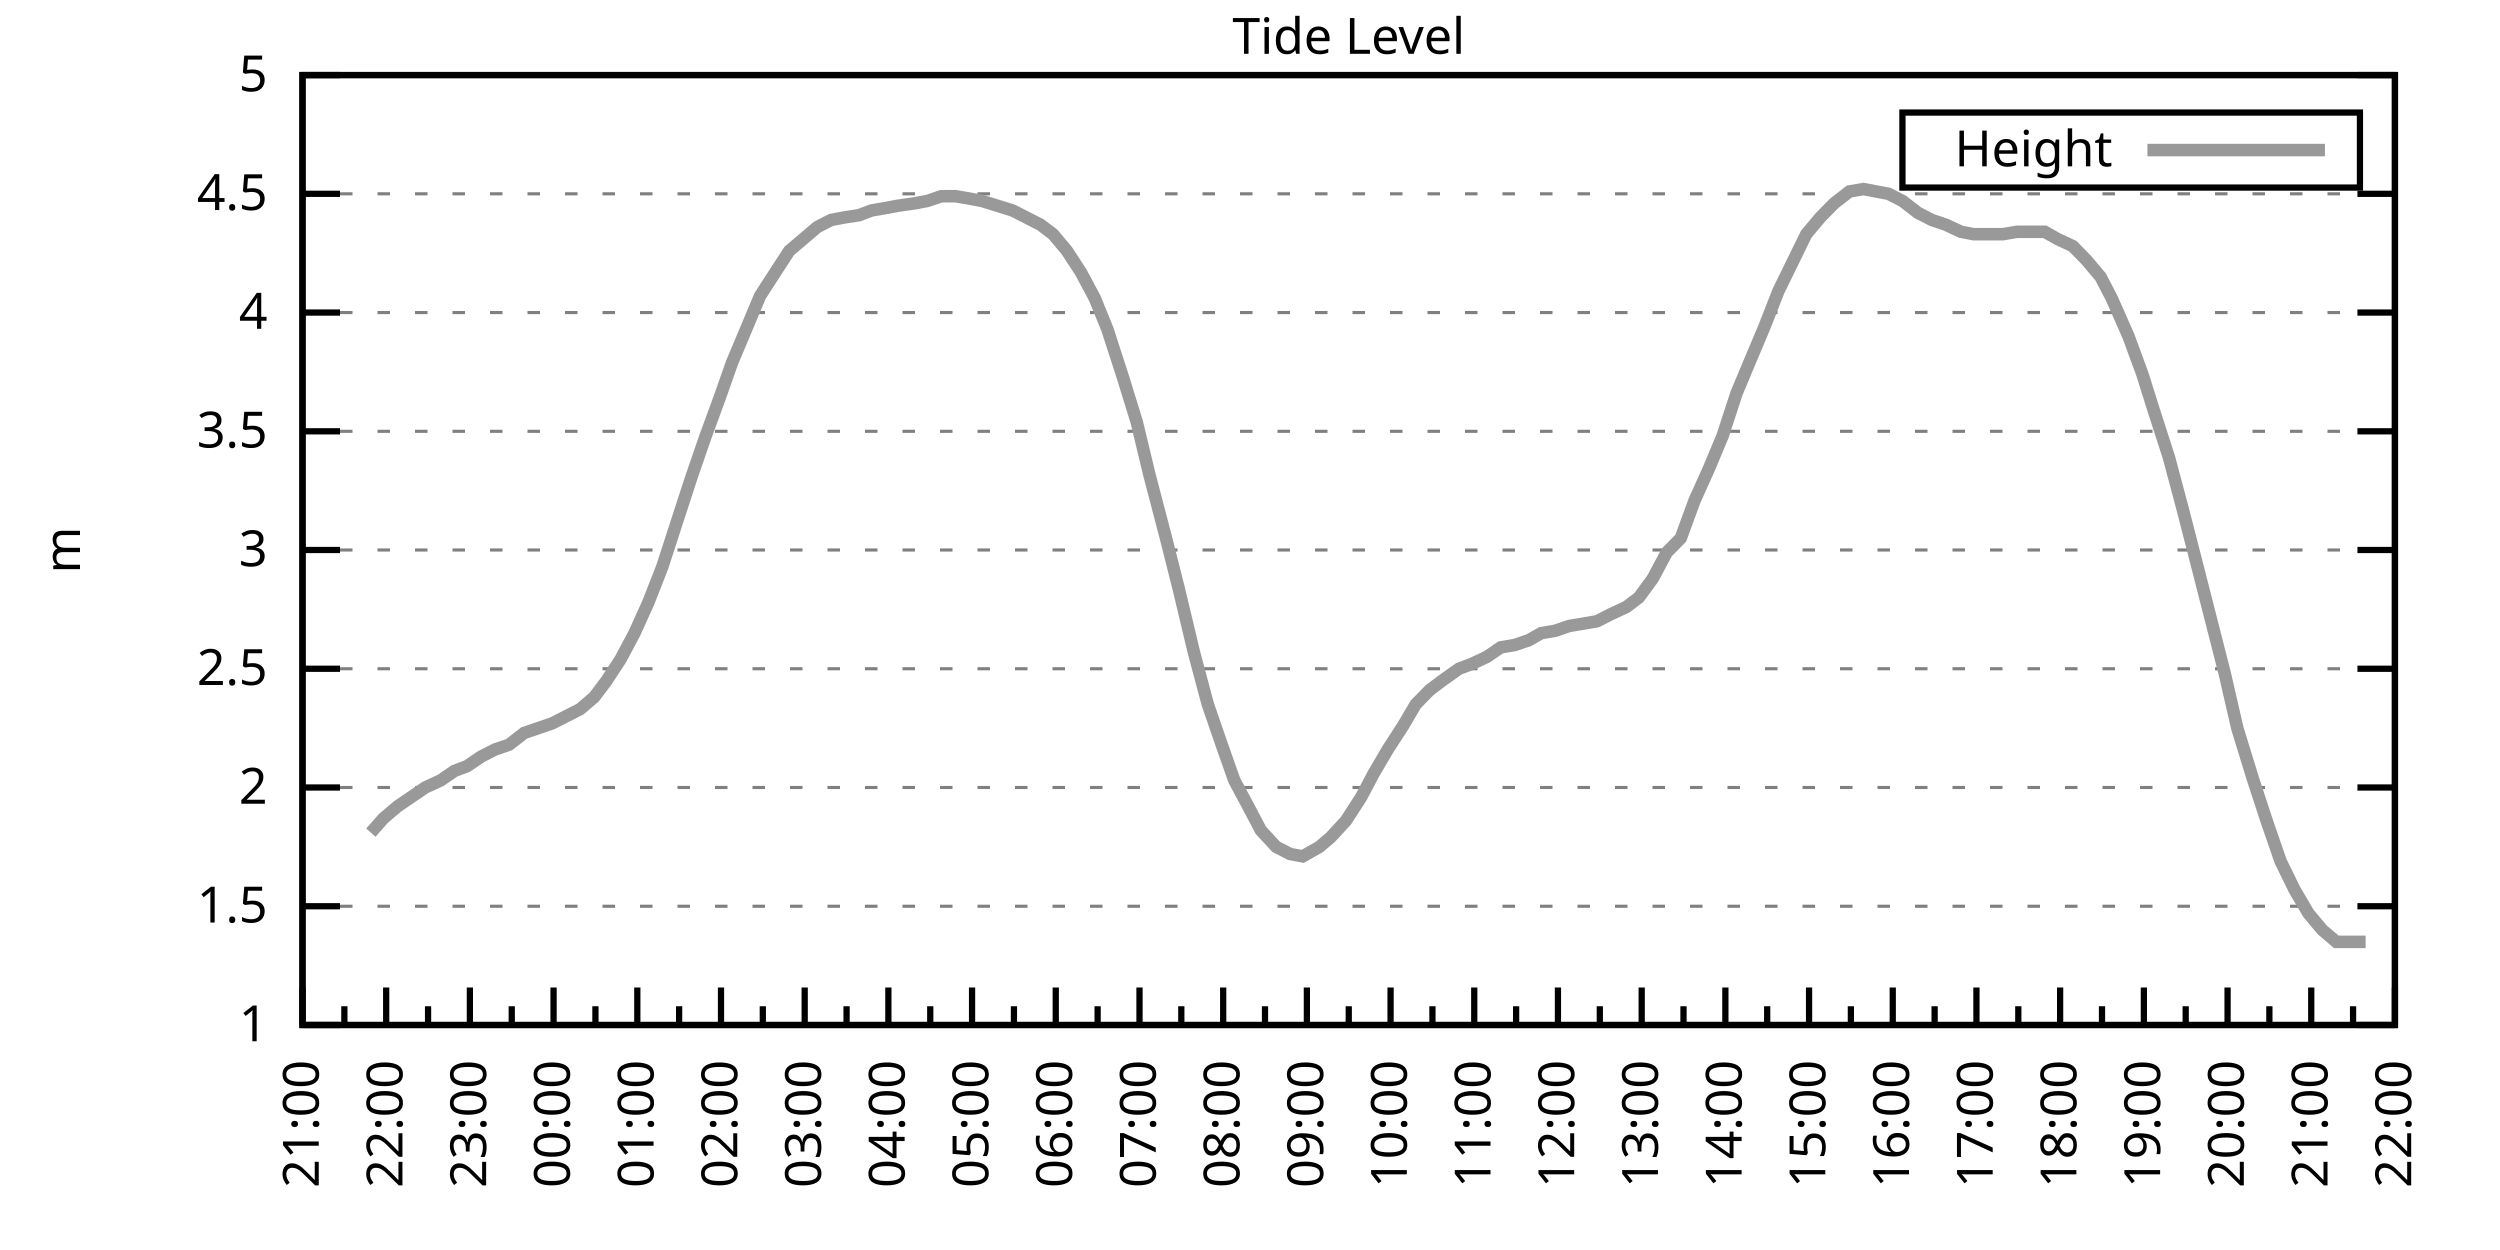
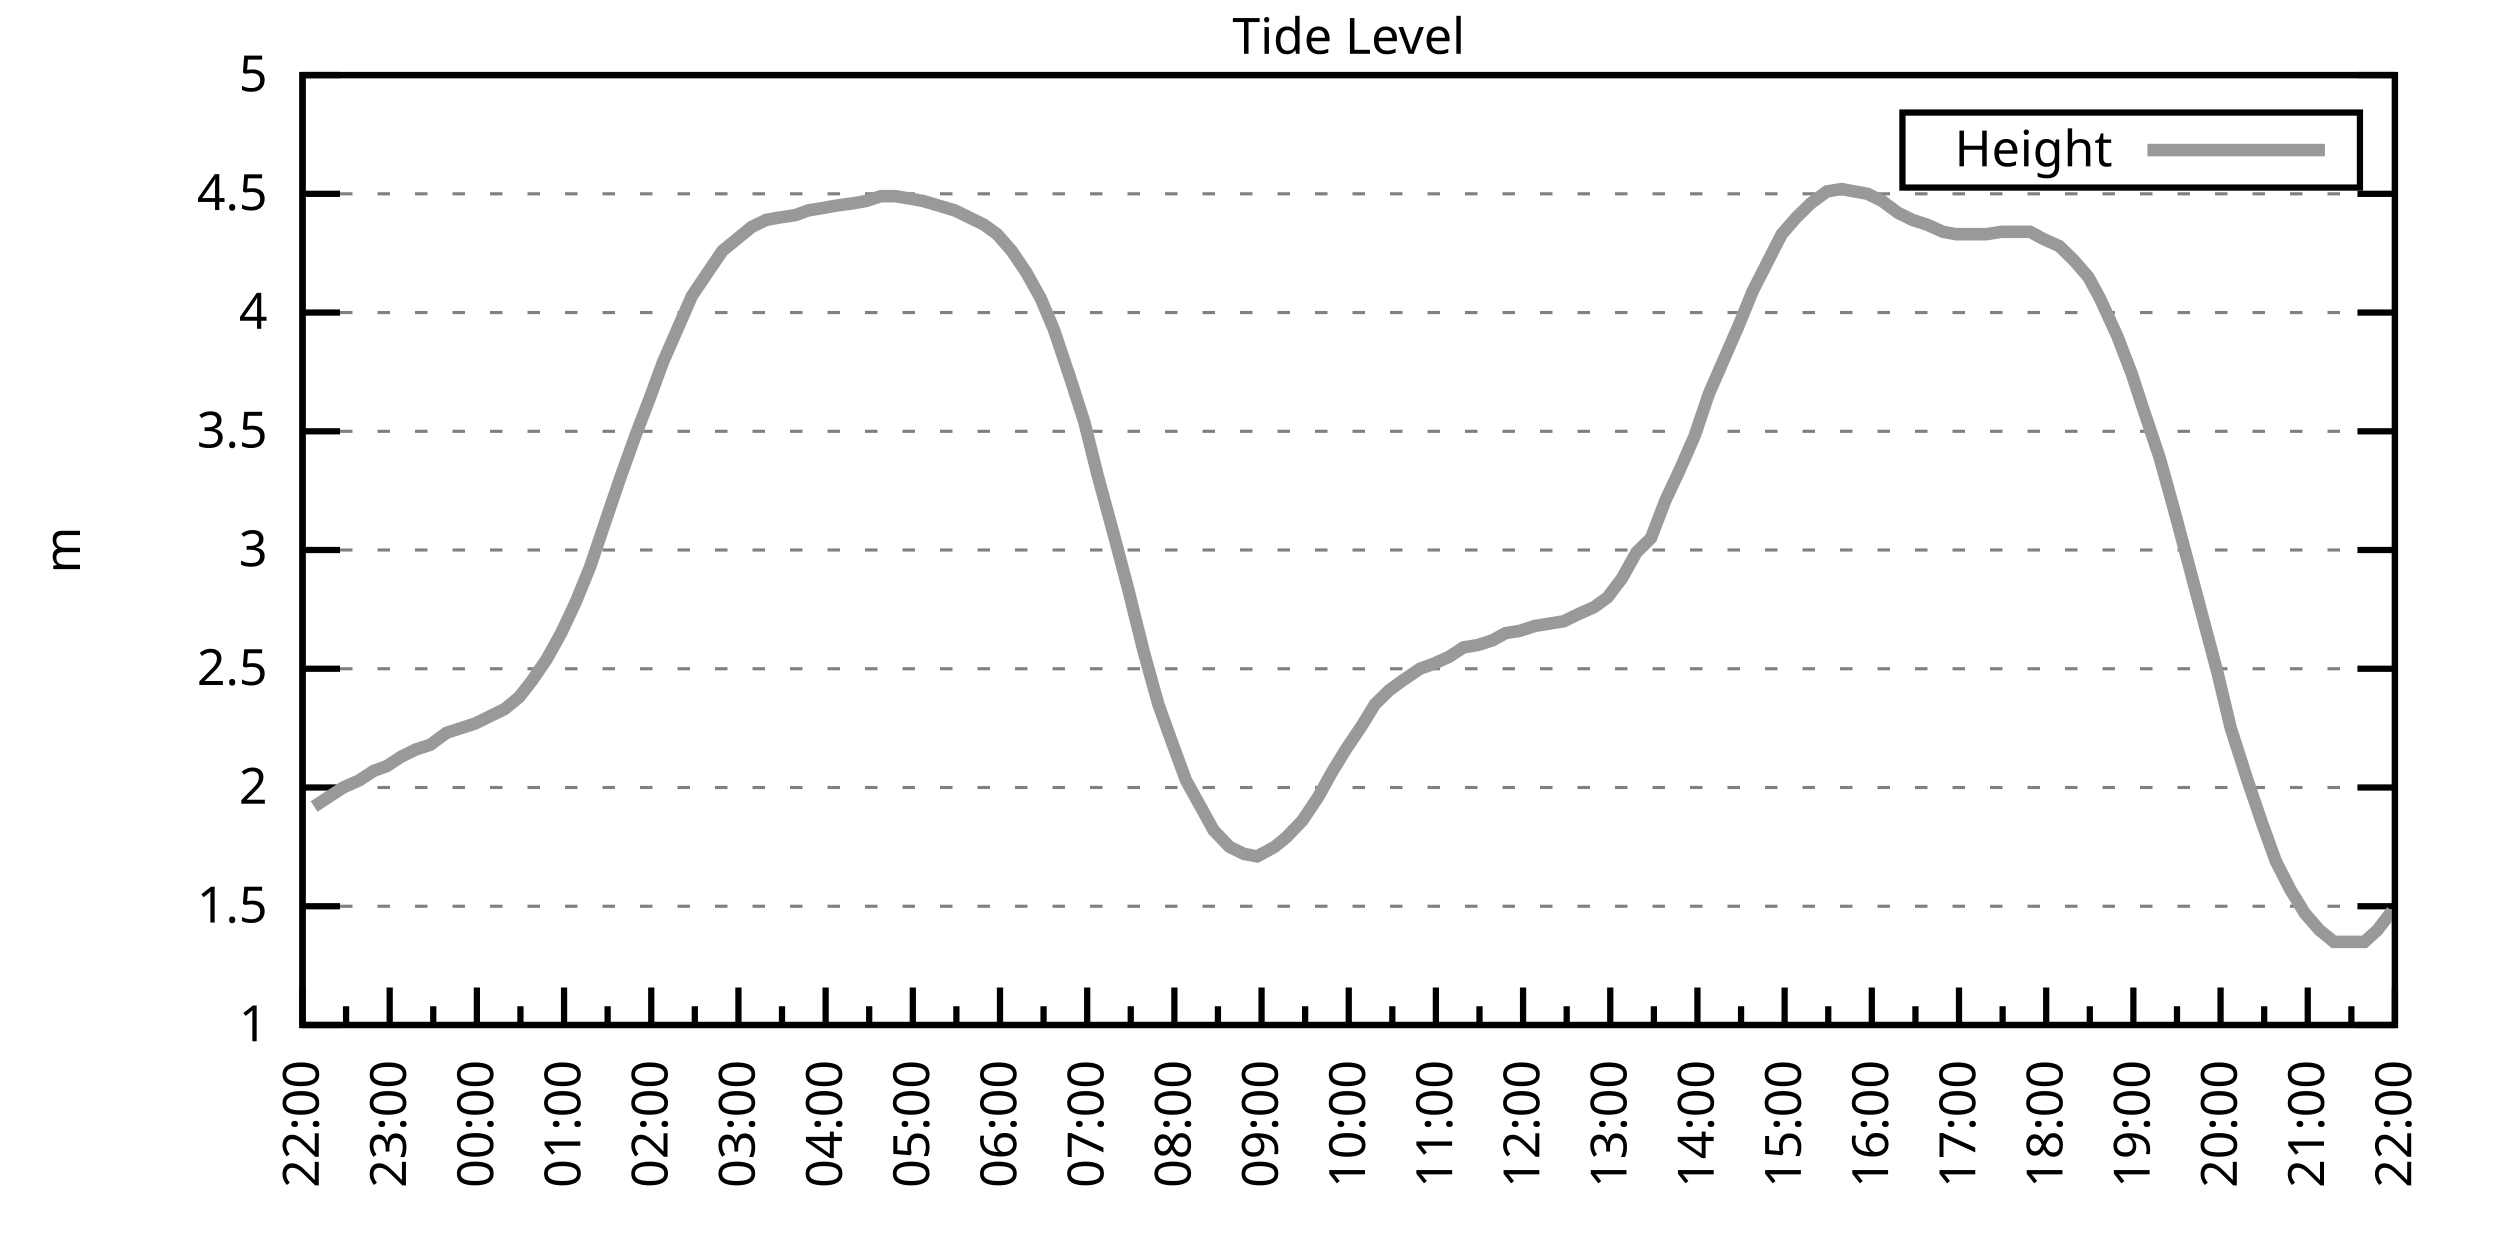
<svg xmlns="http://www.w3.org/2000/svg" xmlns:xlink="http://www.w3.org/1999/xlink" width="400" height="200" viewBox="0 0 400 200">
  <g id="gnuplot_canvas">
    <rect x="0" y="0" width="400" height="200" fill="none" />
    <defs>
      <circle id="gpDot" r="0.5" stroke-width="0.5" stroke="currentColor" />
      <path id="gpPt0" stroke-width="0.333" stroke="currentColor" d="M-1,0 h2 M0,-1 v2" />
      <path id="gpPt1" stroke-width="0.333" stroke="currentColor" d="M-1,-1 L1,1 M1,-1 L-1,1" />
      <path id="gpPt2" stroke-width="0.333" stroke="currentColor" d="M-1,0 L1,0 M0,-1 L0,1 M-1,-1 L1,1 M-1,1 L1,-1" />
      <rect id="gpPt3" stroke-width="0.333" stroke="currentColor" x="-1" y="-1" width="2" height="2" />
      <rect id="gpPt4" stroke-width="0.333" stroke="currentColor" fill="currentColor" x="-1" y="-1" width="2" height="2" />
      <circle id="gpPt5" stroke-width="0.333" stroke="currentColor" cx="0" cy="0" r="1" />
      <use xlink:href="#gpPt5" id="gpPt6" fill="currentColor" stroke="none" />
      <path id="gpPt7" stroke-width="0.333" stroke="currentColor" d="M0,-1.33 L-1.33,0.67 L1.33,0.67 z" />
      <use xlink:href="#gpPt7" id="gpPt8" fill="currentColor" stroke="none" />
      <use xlink:href="#gpPt7" id="gpPt9" stroke="currentColor" transform="rotate(180)" />
      <use xlink:href="#gpPt9" id="gpPt10" fill="currentColor" stroke="none" />
      <use xlink:href="#gpPt3" id="gpPt11" stroke="currentColor" transform="rotate(45)" />
      <use xlink:href="#gpPt11" id="gpPt12" fill="currentColor" stroke="none" />
      <path id="gpPt13" stroke-width="0.333" stroke="currentColor" d="M0,1.330 L1.265,0.411 L0.782,-1.067 L-0.782,-1.076 L-1.265,0.411 z" />
      <use xlink:href="#gpPt13" id="gpPt14" fill="currentColor" stroke="none" />
      <filter id="textbox" filterUnits="objectBoundingBox" x="0" y="0" height="1" width="1">
        <feFlood flood-color="white" flood-opacity="1" result="bgnd" />
        <feComposite in="SourceGraphic" in2="bgnd" operator="atop" />
      </filter>
      <filter id="greybox" filterUnits="objectBoundingBox" x="0" y="0" height="1" width="1">
        <feFlood flood-color="lightgrey" flood-opacity="1" result="grey" />
        <feComposite in="SourceGraphic" in2="grey" operator="atop" />
      </filter>
    </defs>
    <g fill="none" color="white" stroke="currentColor" stroke-width="1.00" stroke-linecap="butt" stroke-linejoin="miter">
</g>
    <g fill="none" color="black" stroke="currentColor" stroke-width="1.00" stroke-linecap="butt" stroke-linejoin="miter">
      <g stroke="none" shape-rendering="crispEdges">
        <polygon fill="rgb(255, 255, 255)" points="48.40,164.00 383.18,164.00 383.18,12.02 48.40,12.02 " />
      </g>
    </g>
    <g fill="none" color="black" stroke="currentColor" stroke-width="1.00" stroke-linecap="butt" stroke-linejoin="miter">
</g>
    <g fill="none" color="black" stroke="black" stroke-width="0.50" stroke-linecap="butt" stroke-linejoin="miter">
</g>
    <g fill="none" color="gray" stroke="currentColor" stroke-width="0.50" stroke-linecap="butt" stroke-linejoin="miter">
      <path stroke="gray" stroke-dasharray="2,4" class="gridline" d="M48.40,164.00 L383.19,164.00  " />
    </g>
    <g fill="none" color="gray" stroke="gray" stroke-width="1.00" stroke-linecap="butt" stroke-linejoin="miter">
</g>
    <g fill="none" color="black" stroke="currentColor" stroke-width="1.00" stroke-linecap="butt" stroke-linejoin="miter">
      <path stroke="black" d="M48.40,164.00 L54.40,164.00 M383.19,164.00 L377.19,164.00  " />
      <g transform="translate(42.80,166.60)" stroke="none" fill="black" font-family="Sans" font-size="8.00" text-anchor="end">
        <text>
          <tspan font-family="Sans"> 1</tspan>
        </text>
      </g>
    </g>
    <g fill="none" color="black" stroke="currentColor" stroke-width="1.00" stroke-linecap="butt" stroke-linejoin="miter">
</g>
    <g fill="none" color="black" stroke="black" stroke-width="0.50" stroke-linecap="butt" stroke-linejoin="miter">
</g>
    <g fill="none" color="gray" stroke="currentColor" stroke-width="0.50" stroke-linecap="butt" stroke-linejoin="miter">
      <path stroke="gray" stroke-dasharray="2,4" class="gridline" d="M48.40,145.00 L383.19,145.00  " />
    </g>
    <g fill="none" color="gray" stroke="gray" stroke-width="1.00" stroke-linecap="butt" stroke-linejoin="miter">
</g>
    <g fill="none" color="black" stroke="currentColor" stroke-width="1.00" stroke-linecap="butt" stroke-linejoin="miter">
      <path stroke="black" d="M48.40,145.00 L54.40,145.00 M383.19,145.00 L377.19,145.00  " />
      <g transform="translate(42.80,147.60)" stroke="none" fill="black" font-family="Sans" font-size="8.00" text-anchor="end">
        <text>
          <tspan font-family="Sans"> 1.5</tspan>
        </text>
      </g>
    </g>
    <g fill="none" color="black" stroke="currentColor" stroke-width="1.00" stroke-linecap="butt" stroke-linejoin="miter">
</g>
    <g fill="none" color="black" stroke="black" stroke-width="0.50" stroke-linecap="butt" stroke-linejoin="miter">
</g>
    <g fill="none" color="gray" stroke="currentColor" stroke-width="0.50" stroke-linecap="butt" stroke-linejoin="miter">
      <path stroke="gray" stroke-dasharray="2,4" class="gridline" d="M48.40,126.00 L383.19,126.00  " />
    </g>
    <g fill="none" color="gray" stroke="gray" stroke-width="1.00" stroke-linecap="butt" stroke-linejoin="miter">
</g>
    <g fill="none" color="black" stroke="currentColor" stroke-width="1.00" stroke-linecap="butt" stroke-linejoin="miter">
      <path stroke="black" d="M48.40,126.00 L54.40,126.00 M383.19,126.00 L377.19,126.00  " />
      <g transform="translate(42.80,128.60)" stroke="none" fill="black" font-family="Sans" font-size="8.00" text-anchor="end">
        <text>
          <tspan font-family="Sans"> 2</tspan>
        </text>
      </g>
    </g>
    <g fill="none" color="black" stroke="currentColor" stroke-width="1.00" stroke-linecap="butt" stroke-linejoin="miter">
</g>
    <g fill="none" color="black" stroke="black" stroke-width="0.50" stroke-linecap="butt" stroke-linejoin="miter">
</g>
    <g fill="none" color="gray" stroke="currentColor" stroke-width="0.50" stroke-linecap="butt" stroke-linejoin="miter">
      <path stroke="gray" stroke-dasharray="2,4" class="gridline" d="M48.40,107.00 L383.19,107.00  " />
    </g>
    <g fill="none" color="gray" stroke="gray" stroke-width="1.00" stroke-linecap="butt" stroke-linejoin="miter">
</g>
    <g fill="none" color="black" stroke="currentColor" stroke-width="1.00" stroke-linecap="butt" stroke-linejoin="miter">
      <path stroke="black" d="M48.40,107.00 L54.40,107.00 M383.19,107.00 L377.19,107.00  " />
      <g transform="translate(42.80,109.60)" stroke="none" fill="black" font-family="Sans" font-size="8.00" text-anchor="end">
        <text>
          <tspan font-family="Sans"> 2.5</tspan>
        </text>
      </g>
    </g>
    <g fill="none" color="black" stroke="currentColor" stroke-width="1.00" stroke-linecap="butt" stroke-linejoin="miter">
</g>
    <g fill="none" color="black" stroke="black" stroke-width="0.50" stroke-linecap="butt" stroke-linejoin="miter">
</g>
    <g fill="none" color="gray" stroke="currentColor" stroke-width="0.50" stroke-linecap="butt" stroke-linejoin="miter">
      <path stroke="gray" stroke-dasharray="2,4" class="gridline" d="M48.40,88.00 L383.19,88.00  " />
    </g>
    <g fill="none" color="gray" stroke="gray" stroke-width="1.00" stroke-linecap="butt" stroke-linejoin="miter">
</g>
    <g fill="none" color="black" stroke="currentColor" stroke-width="1.00" stroke-linecap="butt" stroke-linejoin="miter">
      <path stroke="black" d="M48.40,88.00 L54.40,88.00 M383.19,88.00 L377.19,88.00  " />
      <g transform="translate(42.80,90.60)" stroke="none" fill="black" font-family="Sans" font-size="8.00" text-anchor="end">
        <text>
          <tspan font-family="Sans"> 3</tspan>
        </text>
      </g>
    </g>
    <g fill="none" color="black" stroke="currentColor" stroke-width="1.00" stroke-linecap="butt" stroke-linejoin="miter">
</g>
    <g fill="none" color="black" stroke="black" stroke-width="0.50" stroke-linecap="butt" stroke-linejoin="miter">
</g>
    <g fill="none" color="gray" stroke="currentColor" stroke-width="0.50" stroke-linecap="butt" stroke-linejoin="miter">
      <path stroke="gray" stroke-dasharray="2,4" class="gridline" d="M48.40,69.01 L383.19,69.01  " />
    </g>
    <g fill="none" color="gray" stroke="gray" stroke-width="1.00" stroke-linecap="butt" stroke-linejoin="miter">
</g>
    <g fill="none" color="black" stroke="currentColor" stroke-width="1.00" stroke-linecap="butt" stroke-linejoin="miter">
      <path stroke="black" d="M48.40,69.01 L54.40,69.01 M383.19,69.01 L377.19,69.01  " />
      <g transform="translate(42.80,71.61)" stroke="none" fill="black" font-family="Sans" font-size="8.00" text-anchor="end">
        <text>
          <tspan font-family="Sans"> 3.5</tspan>
        </text>
      </g>
    </g>
    <g fill="none" color="black" stroke="currentColor" stroke-width="1.00" stroke-linecap="butt" stroke-linejoin="miter">
</g>
    <g fill="none" color="black" stroke="black" stroke-width="0.50" stroke-linecap="butt" stroke-linejoin="miter">
</g>
    <g fill="none" color="gray" stroke="currentColor" stroke-width="0.50" stroke-linecap="butt" stroke-linejoin="miter">
      <path stroke="gray" stroke-dasharray="2,4" class="gridline" d="M48.40,50.01 L383.19,50.01  " />
    </g>
    <g fill="none" color="gray" stroke="gray" stroke-width="1.00" stroke-linecap="butt" stroke-linejoin="miter">
</g>
    <g fill="none" color="black" stroke="currentColor" stroke-width="1.00" stroke-linecap="butt" stroke-linejoin="miter">
      <path stroke="black" d="M48.40,50.01 L54.40,50.01 M383.19,50.01 L377.19,50.01  " />
      <g transform="translate(42.80,52.61)" stroke="none" fill="black" font-family="Sans" font-size="8.00" text-anchor="end">
        <text>
          <tspan font-family="Sans"> 4</tspan>
        </text>
      </g>
    </g>
    <g fill="none" color="black" stroke="currentColor" stroke-width="1.00" stroke-linecap="butt" stroke-linejoin="miter">
</g>
    <g fill="none" color="black" stroke="black" stroke-width="0.50" stroke-linecap="butt" stroke-linejoin="miter">
</g>
    <g fill="none" color="gray" stroke="currentColor" stroke-width="0.50" stroke-linecap="butt" stroke-linejoin="miter">
      <path stroke="gray" stroke-dasharray="2,4" class="gridline" d="M48.40,31.01 L383.19,31.01  " />
    </g>
    <g fill="none" color="gray" stroke="gray" stroke-width="1.00" stroke-linecap="butt" stroke-linejoin="miter">
</g>
    <g fill="none" color="black" stroke="currentColor" stroke-width="1.00" stroke-linecap="butt" stroke-linejoin="miter">
      <path stroke="black" d="M48.40,31.01 L54.40,31.01 M383.19,31.01 L377.19,31.01  " />
      <g transform="translate(42.80,33.61)" stroke="none" fill="black" font-family="Sans" font-size="8.00" text-anchor="end">
        <text>
          <tspan font-family="Sans"> 4.5</tspan>
        </text>
      </g>
    </g>
    <g fill="none" color="black" stroke="currentColor" stroke-width="1.00" stroke-linecap="butt" stroke-linejoin="miter">
</g>
    <g fill="none" color="black" stroke="black" stroke-width="0.50" stroke-linecap="butt" stroke-linejoin="miter">
</g>
    <g fill="none" color="gray" stroke="currentColor" stroke-width="0.50" stroke-linecap="butt" stroke-linejoin="miter">
      <path stroke="gray" stroke-dasharray="2,4" class="gridline" d="M48.40,12.01 L383.19,12.01  " />
    </g>
    <g fill="none" color="gray" stroke="gray" stroke-width="1.00" stroke-linecap="butt" stroke-linejoin="miter">
</g>
    <g fill="none" color="black" stroke="currentColor" stroke-width="1.00" stroke-linecap="butt" stroke-linejoin="miter">
      <path stroke="black" d="M48.40,12.01 L54.40,12.01 M383.19,12.01 L377.19,12.01  " />
      <g transform="translate(42.80,14.61)" stroke="none" fill="black" font-family="Sans" font-size="8.00" text-anchor="end">
        <text>
          <tspan font-family="Sans"> 5</tspan>
        </text>
      </g>
    </g>
    <g fill="none" color="black" stroke="currentColor" stroke-width="1.00" stroke-linecap="butt" stroke-linejoin="miter">
      <path stroke="black" d="M48.40,164.00 L48.40,158.00  " />
      <g transform="translate(51.00,169.60) rotate(270)" stroke="none" fill="black" font-family="Sans" font-size="8.00" text-anchor="end">
        <text>
+           <tspan font-family="Sans">22:00</tspan>
+         </text>
+       </g>
+     </g>
+     <g fill="none" color="black" stroke="currentColor" stroke-width="1.00" stroke-linecap="butt" stroke-linejoin="miter">
+       <path stroke="black" d="M55.37,164.00 L55.37,161.00 M62.35,164.00 L62.35,158.00  " />
+       <g transform="translate(64.95,169.60) rotate(270)" stroke="none" fill="black" font-family="Sans" font-size="8.00" text-anchor="end">
+         <text>
+           <tspan font-family="Sans">23:00</tspan>
+         </text>
+       </g>
+     </g>
+     <g fill="none" color="black" stroke="currentColor" stroke-width="1.00" stroke-linecap="butt" stroke-linejoin="miter">
+       <path stroke="black" d="M69.32,164.00 L69.32,161.00 M76.30,164.00 L76.30,158.00  " />
+       <g transform="translate(78.90,169.60) rotate(270)" stroke="none" fill="black" font-family="Sans" font-size="8.00" text-anchor="end">
+         <text>
+           <tspan font-family="Sans">00:00</tspan>
+         </text>
+       </g>
+     </g>
+     <g fill="none" color="black" stroke="currentColor" stroke-width="1.00" stroke-linecap="butt" stroke-linejoin="miter">
+       <path stroke="black" d="M83.27,164.00 L83.27,161.00 M90.25,164.00 L90.25,158.00  " />
+       <g transform="translate(92.85,169.60) rotate(270)" stroke="none" fill="black" font-family="Sans" font-size="8.00" text-anchor="end">
+         <text>
+           <tspan font-family="Sans">01:00</tspan>
+         </text>
+       </g>
+     </g>
+     <g fill="none" color="black" stroke="currentColor" stroke-width="1.00" stroke-linecap="butt" stroke-linejoin="miter">
+       <path stroke="black" d="M97.22,164.00 L97.22,161.00 M104.20,164.00 L104.20,158.00  " />
+       <g transform="translate(106.80,169.60) rotate(270)" stroke="none" fill="black" font-family="Sans" font-size="8.00" text-anchor="end">
+         <text>
+           <tspan font-family="Sans">02:00</tspan>
+         </text>
+       </g>
+     </g>
+     <g fill="none" color="black" stroke="currentColor" stroke-width="1.00" stroke-linecap="butt" stroke-linejoin="miter">
+       <path stroke="black" d="M111.17,164.00 L111.17,161.00 M118.15,164.00 L118.15,158.00  " />
+       <g transform="translate(120.75,169.60) rotate(270)" stroke="none" fill="black" font-family="Sans" font-size="8.00" text-anchor="end">
+         <text>
+           <tspan font-family="Sans">03:00</tspan>
+         </text>
+       </g>
+     </g>
+     <g fill="none" color="black" stroke="currentColor" stroke-width="1.00" stroke-linecap="butt" stroke-linejoin="miter">
+       <path stroke="black" d="M125.12,164.00 L125.12,161.00 M132.10,164.00 L132.10,158.00  " />
+       <g transform="translate(134.70,169.60) rotate(270)" stroke="none" fill="black" font-family="Sans" font-size="8.00" text-anchor="end">
+         <text>
+           <tspan font-family="Sans">04:00</tspan>
+         </text>
+       </g>
+     </g>
+     <g fill="none" color="black" stroke="currentColor" stroke-width="1.00" stroke-linecap="butt" stroke-linejoin="miter">
+       <path stroke="black" d="M139.07,164.00 L139.07,161.00 M146.05,164.00 L146.05,158.00  " />
+       <g transform="translate(148.65,169.60) rotate(270)" stroke="none" fill="black" font-family="Sans" font-size="8.00" text-anchor="end">
+         <text>
+           <tspan font-family="Sans">05:00</tspan>
+         </text>
+       </g>
+     </g>
+     <g fill="none" color="black" stroke="currentColor" stroke-width="1.00" stroke-linecap="butt" stroke-linejoin="miter">
+       <path stroke="black" d="M153.02,164.00 L153.02,161.00 M160.00,164.00 L160.00,158.00  " />
+       <g transform="translate(162.60,169.60) rotate(270)" stroke="none" fill="black" font-family="Sans" font-size="8.00" text-anchor="end">
+         <text>
+           <tspan font-family="Sans">06:00</tspan>
+         </text>
+       </g>
+     </g>
+     <g fill="none" color="black" stroke="currentColor" stroke-width="1.00" stroke-linecap="butt" stroke-linejoin="miter">
+       <path stroke="black" d="M166.97,164.00 L166.97,161.00 M173.95,164.00 L173.95,158.00  " />
+       <g transform="translate(176.55,169.60) rotate(270)" stroke="none" fill="black" font-family="Sans" font-size="8.00" text-anchor="end">
+         <text>
+           <tspan font-family="Sans">07:00</tspan>
+         </text>
+       </g>
+     </g>
+     <g fill="none" color="black" stroke="currentColor" stroke-width="1.00" stroke-linecap="butt" stroke-linejoin="miter">
+       <path stroke="black" d="M180.92,164.00 L180.92,161.00 M187.90,164.00 L187.90,158.00  " />
+       <g transform="translate(190.50,169.60) rotate(270)" stroke="none" fill="black" font-family="Sans" font-size="8.00" text-anchor="end">
+         <text>
+           <tspan font-family="Sans">08:00</tspan>
+         </text>
+       </g>
+     </g>
+     <g fill="none" color="black" stroke="currentColor" stroke-width="1.00" stroke-linecap="butt" stroke-linejoin="miter">
+       <path stroke="black" d="M194.87,164.00 L194.87,161.00 M201.85,164.00 L201.85,158.00  " />
+       <g transform="translate(204.45,169.60) rotate(270)" stroke="none" fill="black" font-family="Sans" font-size="8.00" text-anchor="end">
+         <text>
+           <tspan font-family="Sans">09:00</tspan>
+         </text>
+       </g>
+     </g>
+     <g fill="none" color="black" stroke="currentColor" stroke-width="1.00" stroke-linecap="butt" stroke-linejoin="miter">
+       <path stroke="black" d="M208.82,164.00 L208.82,161.00 M215.80,164.00 L215.80,158.00  " />
+       <g transform="translate(218.40,169.60) rotate(270)" stroke="none" fill="black" font-family="Sans" font-size="8.00" text-anchor="end">
+         <text>
+           <tspan font-family="Sans">10:00</tspan>
+         </text>
+       </g>
+     </g>
+     <g fill="none" color="black" stroke="currentColor" stroke-width="1.00" stroke-linecap="butt" stroke-linejoin="miter">
+       <path stroke="black" d="M222.77,164.00 L222.77,161.00 M229.74,164.00 L229.74,158.00  " />
+       <g transform="translate(232.34,169.60) rotate(270)" stroke="none" fill="black" font-family="Sans" font-size="8.00" text-anchor="end">
+         <text>
+           <tspan font-family="Sans">11:00</tspan>
+         </text>
+       </g>
+     </g>
+     <g fill="none" color="black" stroke="currentColor" stroke-width="1.00" stroke-linecap="butt" stroke-linejoin="miter">
+       <path stroke="black" d="M236.72,164.00 L236.72,161.00 M243.69,164.00 L243.69,158.00  " />
+       <g transform="translate(246.29,169.60) rotate(270)" stroke="none" fill="black" font-family="Sans" font-size="8.00" text-anchor="end">
+         <text>
+           <tspan font-family="Sans">12:00</tspan>
+         </text>
+       </g>
+     </g>
+     <g fill="none" color="black" stroke="currentColor" stroke-width="1.00" stroke-linecap="butt" stroke-linejoin="miter">
+       <path stroke="black" d="M250.67,164.00 L250.67,161.00 M257.64,164.00 L257.64,158.00  " />
+       <g transform="translate(260.24,169.60) rotate(270)" stroke="none" fill="black" font-family="Sans" font-size="8.00" text-anchor="end">
+         <text>
+           <tspan font-family="Sans">13:00</tspan>
+         </text>
+       </g>
+     </g>
+     <g fill="none" color="black" stroke="currentColor" stroke-width="1.00" stroke-linecap="butt" stroke-linejoin="miter">
+       <path stroke="black" d="M264.62,164.00 L264.62,161.00 M271.59,164.00 L271.59,158.00  " />
+       <g transform="translate(274.19,169.60) rotate(270)" stroke="none" fill="black" font-family="Sans" font-size="8.00" text-anchor="end">
+         <text>
+           <tspan font-family="Sans">14:00</tspan>
+         </text>
+       </g>
+     </g>
+     <g fill="none" color="black" stroke="currentColor" stroke-width="1.00" stroke-linecap="butt" stroke-linejoin="miter">
+       <path stroke="black" d="M278.57,164.00 L278.57,161.00 M285.54,164.00 L285.54,158.00  " />
+       <g transform="translate(288.14,169.60) rotate(270)" stroke="none" fill="black" font-family="Sans" font-size="8.00" text-anchor="end">
+         <text>
+           <tspan font-family="Sans">15:00</tspan>
+         </text>
+       </g>
+     </g>
+     <g fill="none" color="black" stroke="currentColor" stroke-width="1.00" stroke-linecap="butt" stroke-linejoin="miter">
+       <path stroke="black" d="M292.52,164.00 L292.52,161.00 M299.49,164.00 L299.49,158.00  " />
+       <g transform="translate(302.09,169.60) rotate(270)" stroke="none" fill="black" font-family="Sans" font-size="8.00" text-anchor="end">
+         <text>
+           <tspan font-family="Sans">16:00</tspan>
+         </text>
+       </g>
+     </g>
+     <g fill="none" color="black" stroke="currentColor" stroke-width="1.00" stroke-linecap="butt" stroke-linejoin="miter">
+       <path stroke="black" d="M306.47,164.00 L306.47,161.00 M313.44,164.00 L313.44,158.00  " />
+       <g transform="translate(316.04,169.60) rotate(270)" stroke="none" fill="black" font-family="Sans" font-size="8.00" text-anchor="end">
+         <text>
+           <tspan font-family="Sans">17:00</tspan>
+         </text>
+       </g>
+     </g>
+     <g fill="none" color="black" stroke="currentColor" stroke-width="1.00" stroke-linecap="butt" stroke-linejoin="miter">
+       <path stroke="black" d="M320.42,164.00 L320.42,161.00 M327.39,164.00 L327.39,158.00  " />
+       <g transform="translate(329.99,169.60) rotate(270)" stroke="none" fill="black" font-family="Sans" font-size="8.00" text-anchor="end">
+         <text>
+           <tspan font-family="Sans">18:00</tspan>
+         </text>
+       </g>
+     </g>
+     <g fill="none" color="black" stroke="currentColor" stroke-width="1.00" stroke-linecap="butt" stroke-linejoin="miter">
+       <path stroke="black" d="M334.37,164.00 L334.37,161.00 M341.34,164.00 L341.34,158.00  " />
+       <g transform="translate(343.94,169.60) rotate(270)" stroke="none" fill="black" font-family="Sans" font-size="8.00" text-anchor="end">
+         <text>
+           <tspan font-family="Sans">19:00</tspan>
+         </text>
+       </g>
+     </g>
+     <g fill="none" color="black" stroke="currentColor" stroke-width="1.00" stroke-linecap="butt" stroke-linejoin="miter">
+       <path stroke="black" d="M348.32,164.00 L348.32,161.00 M355.29,164.00 L355.29,158.00  " />
+       <g transform="translate(357.89,169.60) rotate(270)" stroke="none" fill="black" font-family="Sans" font-size="8.00" text-anchor="end">
+         <text>
+           <tspan font-family="Sans">20:00</tspan>
+         </text>
+       </g>
+     </g>
+     <g fill="none" color="black" stroke="currentColor" stroke-width="1.00" stroke-linecap="butt" stroke-linejoin="miter">
+       <path stroke="black" d="M362.27,164.00 L362.27,161.00 M369.24,164.00 L369.24,158.00  " />
+       <g transform="translate(371.84,169.60) rotate(270)" stroke="none" fill="black" font-family="Sans" font-size="8.00" text-anchor="end">
+         <text>
          <tspan font-family="Sans">21:00</tspan>
        </text>
      </g>
    </g>
    <g fill="none" color="black" stroke="currentColor" stroke-width="1.00" stroke-linecap="butt" stroke-linejoin="miter">
-       <path stroke="black" d="M55.10,164.00 L55.10,161.00 M61.79,164.00 L61.79,158.00  " />
-       <g transform="translate(64.39,169.60) rotate(270)" stroke="none" fill="black" font-family="Sans" font-size="8.00" text-anchor="end">
-         <text>
-           <tspan font-family="Sans">22:00</tspan>
-         </text>
-       </g>
-     </g>
-     <g fill="none" color="black" stroke="currentColor" stroke-width="1.00" stroke-linecap="butt" stroke-linejoin="miter">
-       <path stroke="black" d="M68.49,164.00 L68.49,161.00 M75.18,164.00 L75.18,158.00  " />
-       <g transform="translate(77.78,169.60) rotate(270)" stroke="none" fill="black" font-family="Sans" font-size="8.00" text-anchor="end">
-         <text>
-           <tspan font-family="Sans">23:00</tspan>
-         </text>
-       </g>
-     </g>
-     <g fill="none" color="black" stroke="currentColor" stroke-width="1.00" stroke-linecap="butt" stroke-linejoin="miter">
-       <path stroke="black" d="M81.88,164.00 L81.88,161.00 M88.57,164.00 L88.57,158.00  " />
-       <g transform="translate(91.17,169.60) rotate(270)" stroke="none" fill="black" font-family="Sans" font-size="8.00" text-anchor="end">
-         <text>
-           <tspan font-family="Sans">00:00</tspan>
-         </text>
-       </g>
-     </g>
-     <g fill="none" color="black" stroke="currentColor" stroke-width="1.00" stroke-linecap="butt" stroke-linejoin="miter">
-       <path stroke="black" d="M95.27,164.00 L95.27,161.00 M101.97,164.00 L101.97,158.00  " />
-       <g transform="translate(104.57,169.60) rotate(270)" stroke="none" fill="black" font-family="Sans" font-size="8.00" text-anchor="end">
-         <text>
-           <tspan font-family="Sans">01:00</tspan>
-         </text>
-       </g>
-     </g>
-     <g fill="none" color="black" stroke="currentColor" stroke-width="1.00" stroke-linecap="butt" stroke-linejoin="miter">
-       <path stroke="black" d="M108.66,164.00 L108.66,161.00 M115.36,164.00 L115.36,158.00  " />
-       <g transform="translate(117.96,169.60) rotate(270)" stroke="none" fill="black" font-family="Sans" font-size="8.00" text-anchor="end">
-         <text>
-           <tspan font-family="Sans">02:00</tspan>
-         </text>
-       </g>
-     </g>
-     <g fill="none" color="black" stroke="currentColor" stroke-width="1.00" stroke-linecap="butt" stroke-linejoin="miter">
-       <path stroke="black" d="M122.05,164.00 L122.05,161.00 M128.75,164.00 L128.75,158.00  " />
-       <g transform="translate(131.35,169.60) rotate(270)" stroke="none" fill="black" font-family="Sans" font-size="8.00" text-anchor="end">
-         <text>
-           <tspan font-family="Sans">03:00</tspan>
-         </text>
-       </g>
-     </g>
-     <g fill="none" color="black" stroke="currentColor" stroke-width="1.00" stroke-linecap="butt" stroke-linejoin="miter">
-       <path stroke="black" d="M135.45,164.00 L135.45,161.00 M142.14,164.00 L142.14,158.00  " />
-       <g transform="translate(144.74,169.60) rotate(270)" stroke="none" fill="black" font-family="Sans" font-size="8.00" text-anchor="end">
-         <text>
-           <tspan font-family="Sans">04:00</tspan>
-         </text>
-       </g>
-     </g>
-     <g fill="none" color="black" stroke="currentColor" stroke-width="1.00" stroke-linecap="butt" stroke-linejoin="miter">
-       <path stroke="black" d="M148.84,164.00 L148.84,161.00 M155.53,164.00 L155.53,158.00  " />
-       <g transform="translate(158.13,169.60) rotate(270)" stroke="none" fill="black" font-family="Sans" font-size="8.00" text-anchor="end">
-         <text>
-           <tspan font-family="Sans">05:00</tspan>
-         </text>
-       </g>
-     </g>
-     <g fill="none" color="black" stroke="currentColor" stroke-width="1.00" stroke-linecap="butt" stroke-linejoin="miter">
-       <path stroke="black" d="M162.23,164.00 L162.23,161.00 M168.92,164.00 L168.92,158.00  " />
-       <g transform="translate(171.52,169.60) rotate(270)" stroke="none" fill="black" font-family="Sans" font-size="8.00" text-anchor="end">
-         <text>
-           <tspan font-family="Sans">06:00</tspan>
-         </text>
-       </g>
-     </g>
-     <g fill="none" color="black" stroke="currentColor" stroke-width="1.00" stroke-linecap="butt" stroke-linejoin="miter">
-       <path stroke="black" d="M175.62,164.00 L175.62,161.00 M182.32,164.00 L182.32,158.00  " />
-       <g transform="translate(184.92,169.60) rotate(270)" stroke="none" fill="black" font-family="Sans" font-size="8.00" text-anchor="end">
-         <text>
-           <tspan font-family="Sans">07:00</tspan>
-         </text>
-       </g>
-     </g>
-     <g fill="none" color="black" stroke="currentColor" stroke-width="1.00" stroke-linecap="butt" stroke-linejoin="miter">
-       <path stroke="black" d="M189.01,164.00 L189.01,161.00 M195.71,164.00 L195.71,158.00  " />
-       <g transform="translate(198.31,169.60) rotate(270)" stroke="none" fill="black" font-family="Sans" font-size="8.00" text-anchor="end">
-         <text>
-           <tspan font-family="Sans">08:00</tspan>
-         </text>
-       </g>
-     </g>
-     <g fill="none" color="black" stroke="currentColor" stroke-width="1.00" stroke-linecap="butt" stroke-linejoin="miter">
-       <path stroke="black" d="M202.40,164.00 L202.40,161.00 M209.10,164.00 L209.10,158.00  " />
-       <g transform="translate(211.70,169.60) rotate(270)" stroke="none" fill="black" font-family="Sans" font-size="8.00" text-anchor="end">
-         <text>
-           <tspan font-family="Sans">09:00</tspan>
-         </text>
-       </g>
-     </g>
-     <g fill="none" color="black" stroke="currentColor" stroke-width="1.00" stroke-linecap="butt" stroke-linejoin="miter">
-       <path stroke="black" d="M215.80,164.00 L215.80,161.00 M222.49,164.00 L222.49,158.00  " />
-       <g transform="translate(225.09,169.60) rotate(270)" stroke="none" fill="black" font-family="Sans" font-size="8.00" text-anchor="end">
-         <text>
-           <tspan font-family="Sans">10:00</tspan>
-         </text>
-       </g>
-     </g>
-     <g fill="none" color="black" stroke="currentColor" stroke-width="1.00" stroke-linecap="butt" stroke-linejoin="miter">
-       <path stroke="black" d="M229.19,164.00 L229.19,161.00 M235.88,164.00 L235.88,158.00  " />
-       <g transform="translate(238.48,169.60) rotate(270)" stroke="none" fill="black" font-family="Sans" font-size="8.00" text-anchor="end">
-         <text>
-           <tspan font-family="Sans">11:00</tspan>
-         </text>
-       </g>
-     </g>
-     <g fill="none" color="black" stroke="currentColor" stroke-width="1.00" stroke-linecap="butt" stroke-linejoin="miter">
-       <path stroke="black" d="M242.58,164.00 L242.58,161.00 M249.27,164.00 L249.27,158.00  " />
-       <g transform="translate(251.87,169.60) rotate(270)" stroke="none" fill="black" font-family="Sans" font-size="8.00" text-anchor="end">
-         <text>
-           <tspan font-family="Sans">12:00</tspan>
-         </text>
-       </g>
-     </g>
-     <g fill="none" color="black" stroke="currentColor" stroke-width="1.00" stroke-linecap="butt" stroke-linejoin="miter">
-       <path stroke="black" d="M255.97,164.00 L255.97,161.00 M262.67,164.00 L262.67,158.00  " />
-       <g transform="translate(265.27,169.60) rotate(270)" stroke="none" fill="black" font-family="Sans" font-size="8.00" text-anchor="end">
-         <text>
-           <tspan font-family="Sans">13:00</tspan>
-         </text>
-       </g>
-     </g>
-     <g fill="none" color="black" stroke="currentColor" stroke-width="1.00" stroke-linecap="butt" stroke-linejoin="miter">
-       <path stroke="black" d="M269.36,164.00 L269.36,161.00 M276.06,164.00 L276.06,158.00  " />
-       <g transform="translate(278.66,169.60) rotate(270)" stroke="none" fill="black" font-family="Sans" font-size="8.00" text-anchor="end">
-         <text>
-           <tspan font-family="Sans">14:00</tspan>
-         </text>
-       </g>
-     </g>
-     <g fill="none" color="black" stroke="currentColor" stroke-width="1.00" stroke-linecap="butt" stroke-linejoin="miter">
-       <path stroke="black" d="M282.75,164.00 L282.75,161.00 M289.45,164.00 L289.45,158.00  " />
-       <g transform="translate(292.05,169.60) rotate(270)" stroke="none" fill="black" font-family="Sans" font-size="8.00" text-anchor="end">
-         <text>
-           <tspan font-family="Sans">15:00</tspan>
-         </text>
-       </g>
-     </g>
-     <g fill="none" color="black" stroke="currentColor" stroke-width="1.00" stroke-linecap="butt" stroke-linejoin="miter">
-       <path stroke="black" d="M296.14,164.00 L296.14,161.00 M302.84,164.00 L302.84,158.00  " />
-       <g transform="translate(305.44,169.60) rotate(270)" stroke="none" fill="black" font-family="Sans" font-size="8.00" text-anchor="end">
-         <text>
-           <tspan font-family="Sans">16:00</tspan>
-         </text>
-       </g>
-     </g>
-     <g fill="none" color="black" stroke="currentColor" stroke-width="1.00" stroke-linecap="butt" stroke-linejoin="miter">
-       <path stroke="black" d="M309.54,164.00 L309.54,161.00 M316.23,164.00 L316.23,158.00  " />
-       <g transform="translate(318.83,169.60) rotate(270)" stroke="none" fill="black" font-family="Sans" font-size="8.00" text-anchor="end">
-         <text>
-           <tspan font-family="Sans">17:00</tspan>
-         </text>
-       </g>
-     </g>
-     <g fill="none" color="black" stroke="currentColor" stroke-width="1.00" stroke-linecap="butt" stroke-linejoin="miter">
-       <path stroke="black" d="M322.93,164.00 L322.93,161.00 M329.62,164.00 L329.62,158.00  " />
-       <g transform="translate(332.22,169.60) rotate(270)" stroke="none" fill="black" font-family="Sans" font-size="8.00" text-anchor="end">
-         <text>
-           <tspan font-family="Sans">18:00</tspan>
-         </text>
-       </g>
-     </g>
-     <g fill="none" color="black" stroke="currentColor" stroke-width="1.00" stroke-linecap="butt" stroke-linejoin="miter">
-       <path stroke="black" d="M336.32,164.00 L336.32,161.00 M343.02,164.00 L343.02,158.00  " />
-       <g transform="translate(345.62,169.60) rotate(270)" stroke="none" fill="black" font-family="Sans" font-size="8.00" text-anchor="end">
-         <text>
-           <tspan font-family="Sans">19:00</tspan>
-         </text>
-       </g>
-     </g>
-     <g fill="none" color="black" stroke="currentColor" stroke-width="1.00" stroke-linecap="butt" stroke-linejoin="miter">
-       <path stroke="black" d="M349.71,164.00 L349.71,161.00 M356.41,164.00 L356.41,158.00  " />
-       <g transform="translate(359.01,169.60) rotate(270)" stroke="none" fill="black" font-family="Sans" font-size="8.00" text-anchor="end">
-         <text>
-           <tspan font-family="Sans">20:00</tspan>
-         </text>
-       </g>
-     </g>
-     <g fill="none" color="black" stroke="currentColor" stroke-width="1.00" stroke-linecap="butt" stroke-linejoin="miter">
-       <path stroke="black" d="M363.10,164.00 L363.10,161.00 M369.80,164.00 L369.80,158.00  " />
-       <g transform="translate(372.40,169.60) rotate(270)" stroke="none" fill="black" font-family="Sans" font-size="8.00" text-anchor="end">
-         <text>
-           <tspan font-family="Sans">21:00</tspan>
-         </text>
-       </g>
-     </g>
-     <g fill="none" color="black" stroke="currentColor" stroke-width="1.00" stroke-linecap="butt" stroke-linejoin="miter">
-       <path stroke="black" d="M376.49,164.00 L376.49,161.00 M383.19,164.00 L383.19,158.00  " />
+       <path stroke="black" d="M376.22,164.00 L376.22,161.00 M383.19,164.00 L383.19,158.00  " />
      <g transform="translate(385.79,169.60) rotate(270)" stroke="none" fill="black" font-family="Sans" font-size="8.00" text-anchor="end">
        <text>
          <tspan font-family="Sans">22:00</tspan>
        </text>
      </g>
    </g>
    <g fill="none" color="black" stroke="currentColor" stroke-width="1.00" stroke-linecap="butt" stroke-linejoin="miter">
</g>
    <g fill="none" color="black" stroke="currentColor" stroke-width="1.00" stroke-linecap="butt" stroke-linejoin="miter">
      <path stroke="black" d="M48.40,12.01 L48.40,164.00 L383.19,164.00 L383.19,12.01 L48.40,12.01 Z  " />
    </g>
    <g fill="none" color="black" stroke="currentColor" stroke-width="1.00" stroke-linecap="butt" stroke-linejoin="miter">
      <g transform="translate(12.80,88.01) rotate(270)" stroke="none" fill="black" font-family="Sans" font-size="8.00" text-anchor="middle">
        <text>
          <tspan font-family="Sans">m</tspan>
        </text>
      </g>
    </g>
    <g fill="none" color="black" stroke="currentColor" stroke-width="1.00" stroke-linecap="butt" stroke-linejoin="miter">
</g>
    <g fill="none" color="black" stroke="currentColor" stroke-width="1.00" stroke-linecap="butt" stroke-linejoin="miter">
      <path stroke="black" d="M304.39,30.01 L304.39,18.01 L377.59,18.01 L377.59,30.01 L304.39,30.01 Z  " />
    </g>
    <g id="Tide_level_plot_1">
      <g fill="none" color="white" stroke="black" stroke-width="2.00" stroke-linecap="butt" stroke-linejoin="miter">
</g>
      <g fill="none" color="black" stroke="currentColor" stroke-width="2.00" stroke-linecap="butt" stroke-linejoin="miter">
        <g transform="translate(337.99,26.61)" stroke="none" fill="black" font-family="Sans" font-size="8.00" text-anchor="end">
          <text>
            <tspan font-family="Sans">Height</tspan>
          </text>
        </g>
      </g>
      <g fill="none" color="black" stroke="currentColor" stroke-width="2.00" stroke-linecap="butt" stroke-linejoin="miter">
-         <path stroke="rgb(153, 153, 153)" d="M343.59,24.01 L371.99,24.01 M59.34,133.22 L61.35,130.94 L63.58,129.04 L65.81,127.52 L68.04,126.00 L70.50,124.86   L72.73,123.34 L74.74,122.58 L76.97,121.06 L79.20,119.92 L81.43,119.16 L83.89,117.26 L86.12,116.50 L88.35,115.74   L90.58,114.60 L92.82,113.46 L95.05,111.56 L97.06,108.90 L99.29,105.48 L101.52,101.30 L103.75,96.36 L105.98,90.66   L108.44,83.07 L110.67,76.23 L112.90,69.77 L115.13,63.69 L117.14,57.99 L119.38,52.67 L121.61,47.35 L124.06,43.55   L126.29,40.13 L128.53,38.23 L130.76,36.33 L132.99,35.19 L135.00,34.81 L137.45,34.43 L139.46,33.67 L141.69,33.29   L143.70,32.91 L146.38,32.53 L148.39,32.15 L150.62,31.39 L152.85,31.39 L155.09,31.77 L157.10,32.15 L162.01,33.67   L164.24,34.81 L166.47,35.95 L168.48,37.47 L170.71,40.13 L172.94,43.55 L175.17,47.73 L177.18,52.67 L179.64,60.27   L181.87,67.49 L183.88,75.85 L186.56,86.11 L188.57,94.08 L191.02,104.34 L193.25,112.70 L195.48,119.16 L197.49,124.86   L199.73,129.04 L201.73,132.84 L204.19,135.50 L206.42,136.64 L208.43,137.02 L211.11,135.50 L212.89,133.98 L215.35,131.32   L217.80,127.52 L219.81,123.72 L222.04,119.92 L224.50,116.12 L226.51,112.70 L228.74,110.42 L230.75,108.90 L233.43,107.00   L235.44,106.24 L237.89,105.10 L240.12,103.58 L242.36,103.20 L244.59,102.44 L246.60,101.30 L248.83,100.92 L251.06,100.16   L253.29,99.78 L255.52,99.40 L257.76,98.26 L260.21,97.12 L262.22,95.60 L264.45,92.56 L266.68,88.38 L268.92,86.11   L271.15,80.03 L273.38,75.09 L275.61,69.77 L277.84,62.93 L280.07,57.61 L282.31,52.29 L284.54,46.59 L286.77,42.03   L289.00,37.47 L291.23,34.81 L293.47,32.53 L295.92,30.63 L298.15,30.25 L300.16,30.63 L302.17,31.01 L304.40,32.15   L306.86,34.05 L309.09,35.19 L311.32,35.95 L313.78,37.09 L315.79,37.47 L318.02,37.47 L320.47,37.47 L322.70,37.09   L324.71,37.09 L327.17,37.09 L329.18,38.23 L331.63,39.37 L333.86,41.65 L336.10,44.31 L337.88,47.73 L340.56,53.81   L342.79,59.89 L344.58,65.59 L347.03,73.19 L349.26,81.55 L351.50,90.28 L353.73,99.02 L355.96,107.76 L357.97,116.50   L360.42,124.48 L362.66,131.32 L364.89,137.78 L367.12,142.34 L369.35,146.14 L371.58,148.80 L373.82,150.70 L376.27,150.70   L378.50,150.70  " />
+         <path stroke="rgb(153, 153, 153)" d="M343.59,24.01 L371.99,24.01 M50.26,129.04 L52.58,127.52 L54.91,126.00 L57.47,124.86 L59.79,123.34 L61.88,122.58   L64.21,121.06 L66.53,119.92 L68.86,119.16 L71.42,117.26 L73.74,116.50 L76.07,115.74 L78.39,114.60 L80.72,113.46   L83.04,111.56 L85.13,108.90 L87.46,105.48 L89.78,101.30 L92.11,96.36 L94.43,90.66 L96.99,83.07 L99.32,76.23   L101.64,69.77 L103.97,63.69 L106.06,57.99 L108.38,52.67 L110.71,47.35 L113.27,43.55 L115.59,40.13 L117.92,38.23   L120.24,36.33 L122.57,35.19 L124.66,34.81 L127.22,34.43 L129.31,33.67 L131.63,33.29 L133.72,32.91 L136.51,32.53   L138.61,32.15 L140.93,31.39 L143.26,31.39 L145.58,31.77 L147.67,32.15 L152.79,33.67 L155.11,34.81 L157.44,35.95   L159.53,37.47 L161.86,40.13 L164.18,43.55 L166.51,47.73 L168.60,52.67 L171.16,60.27 L173.48,67.49 L175.57,75.85   L178.36,86.11 L180.46,94.08 L183.01,104.34 L185.34,112.70 L187.66,119.16 L189.76,124.86 L192.08,129.04 L194.17,132.84   L196.73,135.50 L199.06,136.64 L201.15,137.02 L203.94,135.50 L205.80,133.98 L208.36,131.32 L210.91,127.52 L213.01,123.72   L215.33,119.92 L217.89,116.12 L219.98,112.70 L222.30,110.42 L224.40,108.90 L227.19,107.00 L229.28,106.24 L231.84,105.10   L234.16,103.58 L236.49,103.20 L238.81,102.44 L240.90,101.30 L243.23,100.92 L245.55,100.16 L247.88,99.78 L250.20,99.40   L252.53,98.26 L255.09,97.12 L257.18,95.60 L259.50,92.56 L261.83,88.38 L264.15,86.11 L266.48,80.03 L268.80,75.09   L271.13,69.77 L273.45,62.93 L275.78,57.61 L278.10,52.29 L280.43,46.59 L282.75,42.03 L285.08,37.47 L287.40,34.81   L289.73,32.53 L292.29,30.63 L294.61,30.25 L296.70,30.63 L298.80,31.01 L301.12,32.15 L303.68,34.05 L306.00,35.19   L308.33,35.95 L310.88,37.09 L312.98,37.47 L315.30,37.47 L317.86,37.47 L320.18,37.09 L322.28,37.09 L324.83,37.09   L326.93,38.23 L329.48,39.37 L331.81,41.65 L334.13,44.31 L335.99,47.73 L338.78,53.81 L341.11,59.89 L342.97,65.59   L345.53,73.19 L347.85,81.55 L350.18,90.28 L352.50,99.02 L354.83,107.76 L356.92,116.50 L359.48,124.48 L361.80,131.32   L364.13,137.78 L366.45,142.34 L368.78,146.14 L371.10,148.80 L373.43,150.70 L375.98,150.70 L378.31,150.70 L380.40,148.80   L382.73,145.76  " />
      </g>
    </g>
    <g fill="none" color="black" stroke="currentColor" stroke-width="2.00" stroke-linecap="butt" stroke-linejoin="miter">
</g>
    <g fill="none" color="black" stroke="black" stroke-width="1.00" stroke-linecap="butt" stroke-linejoin="miter">
</g>
    <g fill="none" color="black" stroke="currentColor" stroke-width="1.00" stroke-linecap="butt" stroke-linejoin="miter">
      <path stroke="black" d="M48.40,12.01 L48.40,164.00 L383.19,164.00 L383.19,12.01 L48.40,12.01 Z  " />
    </g>
    <g fill="none" color="black" stroke="currentColor" stroke-width="1.00" stroke-linecap="butt" stroke-linejoin="miter">
      <g transform="translate(215.79,8.61)" stroke="none" fill="black" font-family="Sans" font-size="8.00" text-anchor="middle">
        <text>
          <tspan font-family="Sans">Tide Level</tspan>
        </text>
      </g>
    </g>
    <g fill="none" color="black" stroke="currentColor" stroke-width="1.00" stroke-linecap="butt" stroke-linejoin="miter">
</g>
  </g>
</svg>
